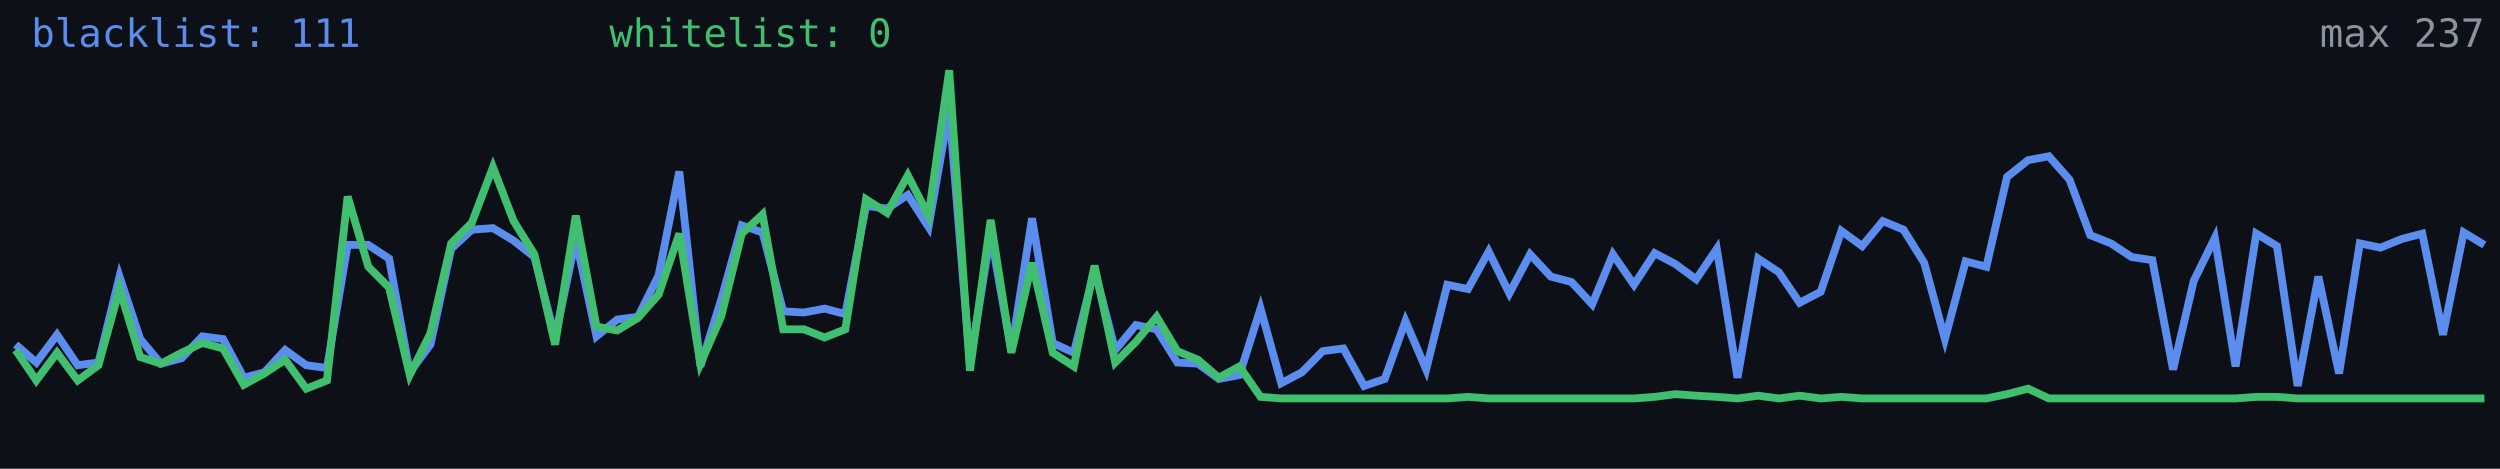
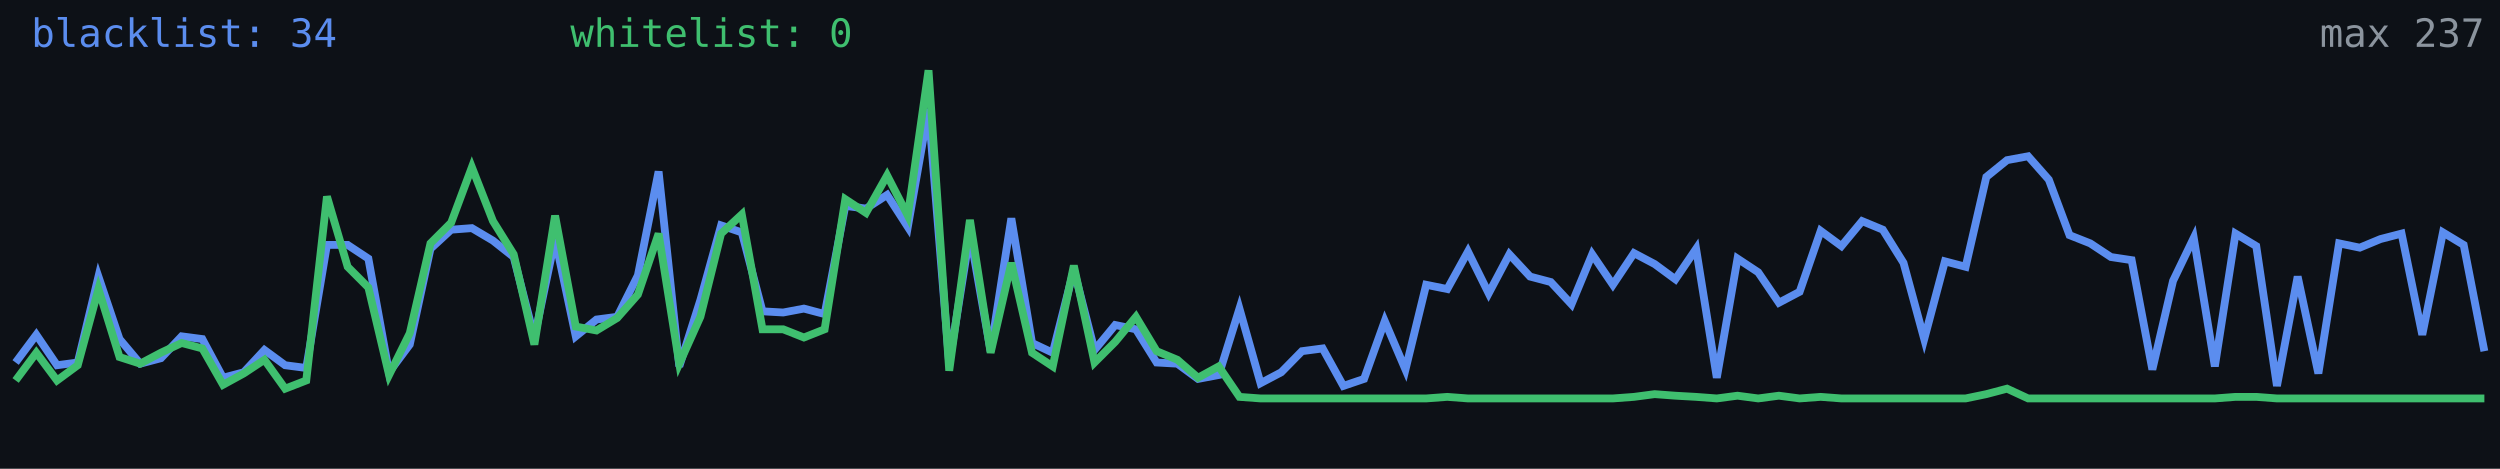
<svg xmlns="http://www.w3.org/2000/svg" width="640" height="120" viewBox="0 0 640 120" role="img" aria-label="Alive configs trend">
  <rect width="640" height="120" fill="#0d1117" />
-   <polyline fill="none" stroke="#5b8def" stroke-width="2" points="4.0,88.2 9.3,92.8 14.6,85.7 19.9,93.5 25.2,92.8 30.6,70.8 35.9,86.8 41.2,93.1 46.5,91.7 51.8,86.1 57.1,86.8 62.4,96.7 67.7,95.3 73.0,89.6 78.4,93.5 83.7,94.2 89.0,62.7 94.3,62.7 99.6,66.2 104.9,95.3 110.2,88.2 115.5,63.7 120.8,58.8 126.2,58.4 131.5,61.6 136.8,65.8 142.1,86.4 147.4,61.2 152.7,86.1 158.0,81.8 163.3,81.1 168.6,70.5 173.9,43.9 179.3,93.8 184.6,76.8 189.9,57.7 195.2,59.5 200.5,79.7 205.8,80.0 211.1,79.0 216.4,80.4 221.7,52.7 227.1,53.4 232.4,49.9 237.7,58.1 243.0,27.9 248.3,93.1 253.6,59.8 258.9,89.9 264.2,55.9 269.5,87.8 274.9,90.3 280.2,69.0 285.5,89.6 290.8,83.2 296.1,84.3 301.4,92.8 306.7,93.1 312.0,97.0 317.3,96.0 322.7,79.0 328.0,98.1 333.3,95.3 338.6,89.9 343.9,89.2 349.2,98.8 354.5,97.0 359.8,82.2 365.1,94.6 370.5,72.9 375.8,74.0 381.1,64.4 386.4,75.1 391.7,65.1 397.0,70.8 402.3,72.2 407.6,77.9 412.9,65.1 418.3,72.9 423.6,64.8 428.9,67.6 434.2,71.5 439.5,63.7 444.8,96.7 450.1,66.2 455.4,69.7 460.7,77.5 466.1,74.7 471.4,59.1 476.7,63.0 482.0,56.6 487.3,58.8 492.6,67.3 497.9,86.8 503.2,66.9 508.5,68.3 513.8,45.3 519.2,41.0 524.5,40.0 529.8,46.0 535.1,60.2 540.4,62.3 545.7,65.8 551.0,66.6 556.3,94.6 561.6,71.9 567.0,60.9 572.3,93.8 577.6,59.8 582.9,63.0 588.2,98.8 593.5,70.8 598.8,95.6 604.1,62.3 609.4,63.4 614.8,61.2 620.1,59.8 625.4,85.7 630.7,59.5 636.0,62.7" />
-   <polyline fill="none" stroke="#3fbf6f" stroke-width="2" points="4.0,89.6 9.3,97.4 14.6,90.3 19.9,97.4 25.2,93.5 30.6,74.0 35.9,91.4 41.2,93.1 46.5,90.3 51.8,87.8 57.1,89.2 62.4,98.5 67.7,95.6 73.0,92.1 78.4,99.5 83.7,97.4 89.0,50.3 94.3,68.3 99.6,73.6 104.9,96.0 110.2,85.3 115.5,62.3 120.8,57.0 126.2,42.8 131.5,56.6 136.8,65.1 142.1,88.2 147.4,55.2 152.7,83.6 158.0,84.6 163.3,81.4 168.6,75.4 173.9,59.8 179.3,93.1 184.6,81.1 189.9,59.8 195.2,54.9 200.5,84.3 205.8,84.3 211.1,86.4 216.4,84.3 221.7,51.0 227.1,54.5 232.4,44.9 237.7,55.2 243.0,18.0 248.3,94.9 253.6,56.3 258.9,90.3 264.2,67.3 269.5,90.3 274.9,93.8 280.2,68.0 285.5,92.8 290.8,87.5 296.1,81.1 301.4,89.9 306.7,92.1 312.0,96.7 317.3,93.8 322.7,101.6 328.0,102.0 333.3,102.0 338.6,102.0 343.9,102.0 349.2,102.0 354.5,102.0 359.8,102.0 365.1,102.0 370.5,102.0 375.8,101.6 381.1,102.0 386.4,102.0 391.7,102.0 397.0,102.0 402.3,102.0 407.6,102.0 412.9,102.0 418.3,102.0 423.6,101.6 428.9,100.9 434.2,101.3 439.5,101.6 444.8,102.0 450.1,101.3 455.4,102.0 460.7,101.3 466.1,102.0 471.4,101.6 476.7,102.0 482.0,102.0 487.3,102.0 492.6,102.0 497.9,102.0 503.2,102.0 508.5,102.0 513.8,100.9 519.2,99.5 524.5,102.0 529.8,102.0 535.1,102.0 540.4,102.0 545.7,102.0 551.0,102.0 556.3,102.0 561.6,102.0 567.0,102.0 572.3,102.0 577.6,101.6 582.9,101.6 588.2,102.0 593.5,102.0 598.8,102.0 604.1,102.0 609.4,102.0 614.8,102.0 620.1,102.0 625.4,102.0 630.7,102.0 636.0,102.0" />
-   <text x="8" y="12" fill="#5b8def" font-size="10" font-family="monospace">blacklist: 111</text>
-   <text x="156" y="12" fill="#3fbf6f" font-size="10" font-family="monospace">whitelist: 0</text>
+   <polyline fill="none" stroke="#5b8def" stroke-width="2" points="4.0,92.8 9.3,85.7 14.6,93.5 19.9,92.8 25.2,70.8 30.6,86.8 35.9,93.1 41.2,91.7 46.5,86.1 51.8,86.8 57.1,96.7 62.4,95.3 67.7,89.6 73.0,93.5 78.4,94.2 83.7,62.7 89.0,62.7 94.3,66.2 99.6,95.3 104.9,88.2 110.2,63.7 115.5,58.8 120.8,58.4 126.2,61.6 131.5,65.8 136.8,86.4 142.1,61.2 147.4,86.1 152.7,81.8 158.0,81.1 163.3,70.5 168.6,43.9 173.9,93.8 179.3,76.8 184.6,57.7 189.9,59.5 195.2,79.7 200.5,80.0 205.8,79.0 211.1,80.4 216.4,52.7 221.7,53.4 227.1,49.9 232.4,58.1 237.7,27.9 243.0,93.1 248.3,59.8 253.6,89.9 258.9,55.9 264.2,87.8 269.5,90.3 274.9,69.0 280.2,89.6 285.5,83.2 290.8,84.3 296.1,92.8 301.4,93.1 306.7,97.0 312.0,96.0 317.3,79.0 322.7,98.1 328.0,95.3 333.3,89.9 338.6,89.2 343.9,98.8 349.2,97.0 354.5,82.2 359.8,94.6 365.1,72.9 370.5,74.0 375.8,64.4 381.1,75.1 386.4,65.1 391.7,70.8 397.0,72.2 402.3,77.9 407.6,65.1 412.9,72.9 418.3,64.8 423.6,67.6 428.9,71.5 434.2,63.7 439.5,96.7 444.8,66.2 450.1,69.7 455.4,77.5 460.7,74.7 466.1,59.1 471.4,63.0 476.7,56.6 482.0,58.8 487.3,67.3 492.6,86.8 497.9,66.9 503.2,68.3 508.5,45.3 513.8,41.0 519.2,40.0 524.5,46.0 529.8,60.2 535.1,62.3 540.4,65.8 545.7,66.6 551.0,94.6 556.3,71.9 561.6,60.9 567.0,93.8 572.3,59.8 577.6,63.0 582.9,98.8 588.2,70.8 593.5,95.6 598.8,62.3 604.1,63.4 609.4,61.2 614.8,59.8 620.1,85.7 625.4,59.5 630.7,62.7 636.0,89.9" />
+   <polyline fill="none" stroke="#3fbf6f" stroke-width="2" points="4.0,97.4 9.3,90.3 14.6,97.4 19.9,93.5 25.2,74.0 30.6,91.4 35.9,93.1 41.2,90.3 46.5,87.8 51.8,89.2 57.1,98.5 62.4,95.6 67.7,92.1 73.0,99.5 78.4,97.4 83.7,50.3 89.0,68.3 94.3,73.6 99.6,96.0 104.9,85.3 110.2,62.3 115.5,57.0 120.8,42.8 126.2,56.6 131.5,65.1 136.8,88.2 142.1,55.2 147.4,83.6 152.7,84.6 158.0,81.4 163.3,75.4 168.6,59.8 173.9,93.1 179.3,81.1 184.6,59.8 189.9,54.9 195.2,84.3 200.5,84.3 205.8,86.4 211.1,84.3 216.4,51.0 221.7,54.5 227.1,44.9 232.4,55.2 237.7,18.0 243.0,94.9 248.3,56.3 253.6,90.3 258.9,67.3 264.2,90.3 269.5,93.8 274.9,68.0 280.2,92.8 285.5,87.5 290.8,81.1 296.1,89.9 301.4,92.1 306.7,96.7 312.0,93.8 317.3,101.6 322.7,102.0 328.0,102.0 333.3,102.0 338.6,102.0 343.9,102.0 349.2,102.0 354.5,102.0 359.8,102.0 365.1,102.0 370.5,101.6 375.8,102.0 381.1,102.0 386.4,102.0 391.7,102.0 397.0,102.0 402.3,102.0 407.6,102.0 412.9,102.0 418.3,101.6 423.6,100.9 428.9,101.3 434.2,101.6 439.5,102.0 444.8,101.3 450.1,102.0 455.4,101.3 460.7,102.0 466.1,101.6 471.4,102.0 476.7,102.0 482.0,102.0 487.3,102.0 492.6,102.0 497.9,102.0 503.2,102.0 508.5,100.9 513.8,99.5 519.2,102.0 524.5,102.0 529.8,102.0 535.1,102.0 540.4,102.0 545.7,102.0 551.0,102.0 556.3,102.0 561.6,102.0 567.0,102.0 572.3,101.6 577.6,101.6 582.9,102.0 588.2,102.0 593.5,102.0 598.8,102.0 604.1,102.0 609.4,102.0 614.8,102.0 620.1,102.0 625.4,102.0 630.7,102.0 636.0,102.0" />
+   <text x="8" y="12" fill="#5b8def" font-size="10" font-family="monospace">blacklist: 34</text>
+   <text x="146" y="12" fill="#3fbf6f" font-size="10" font-family="monospace">whitelist: 0</text>
  <text x="636" y="12" fill="#8b949e" font-size="10" text-anchor="end" font-family="monospace">max 237</text>
</svg>
